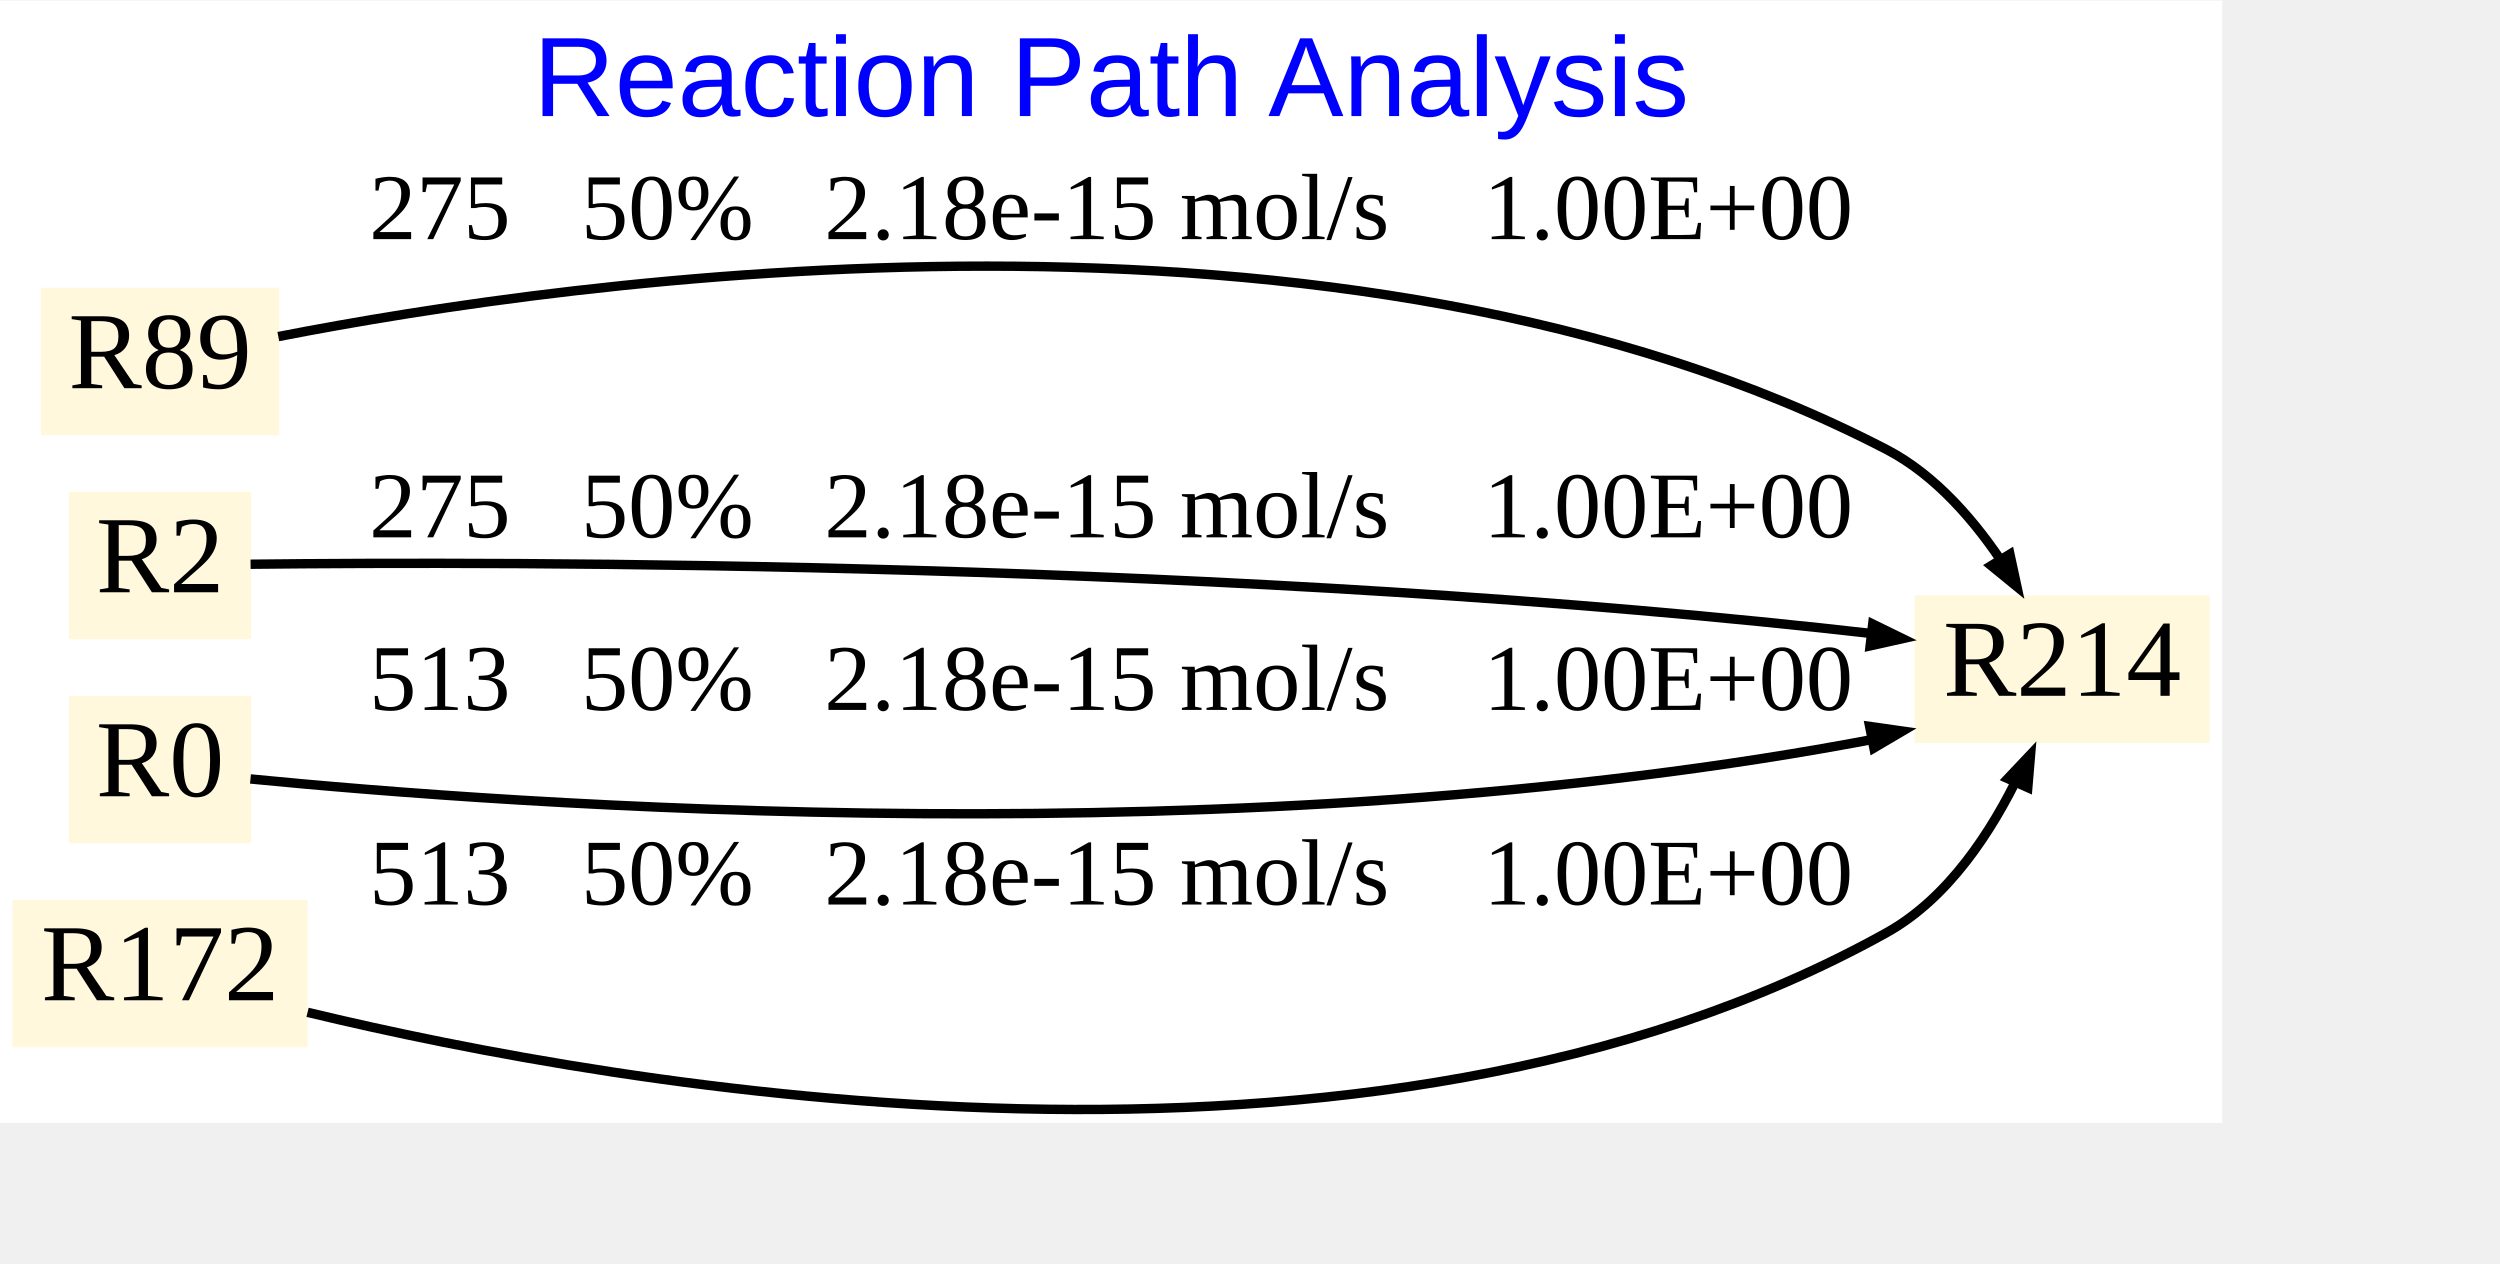
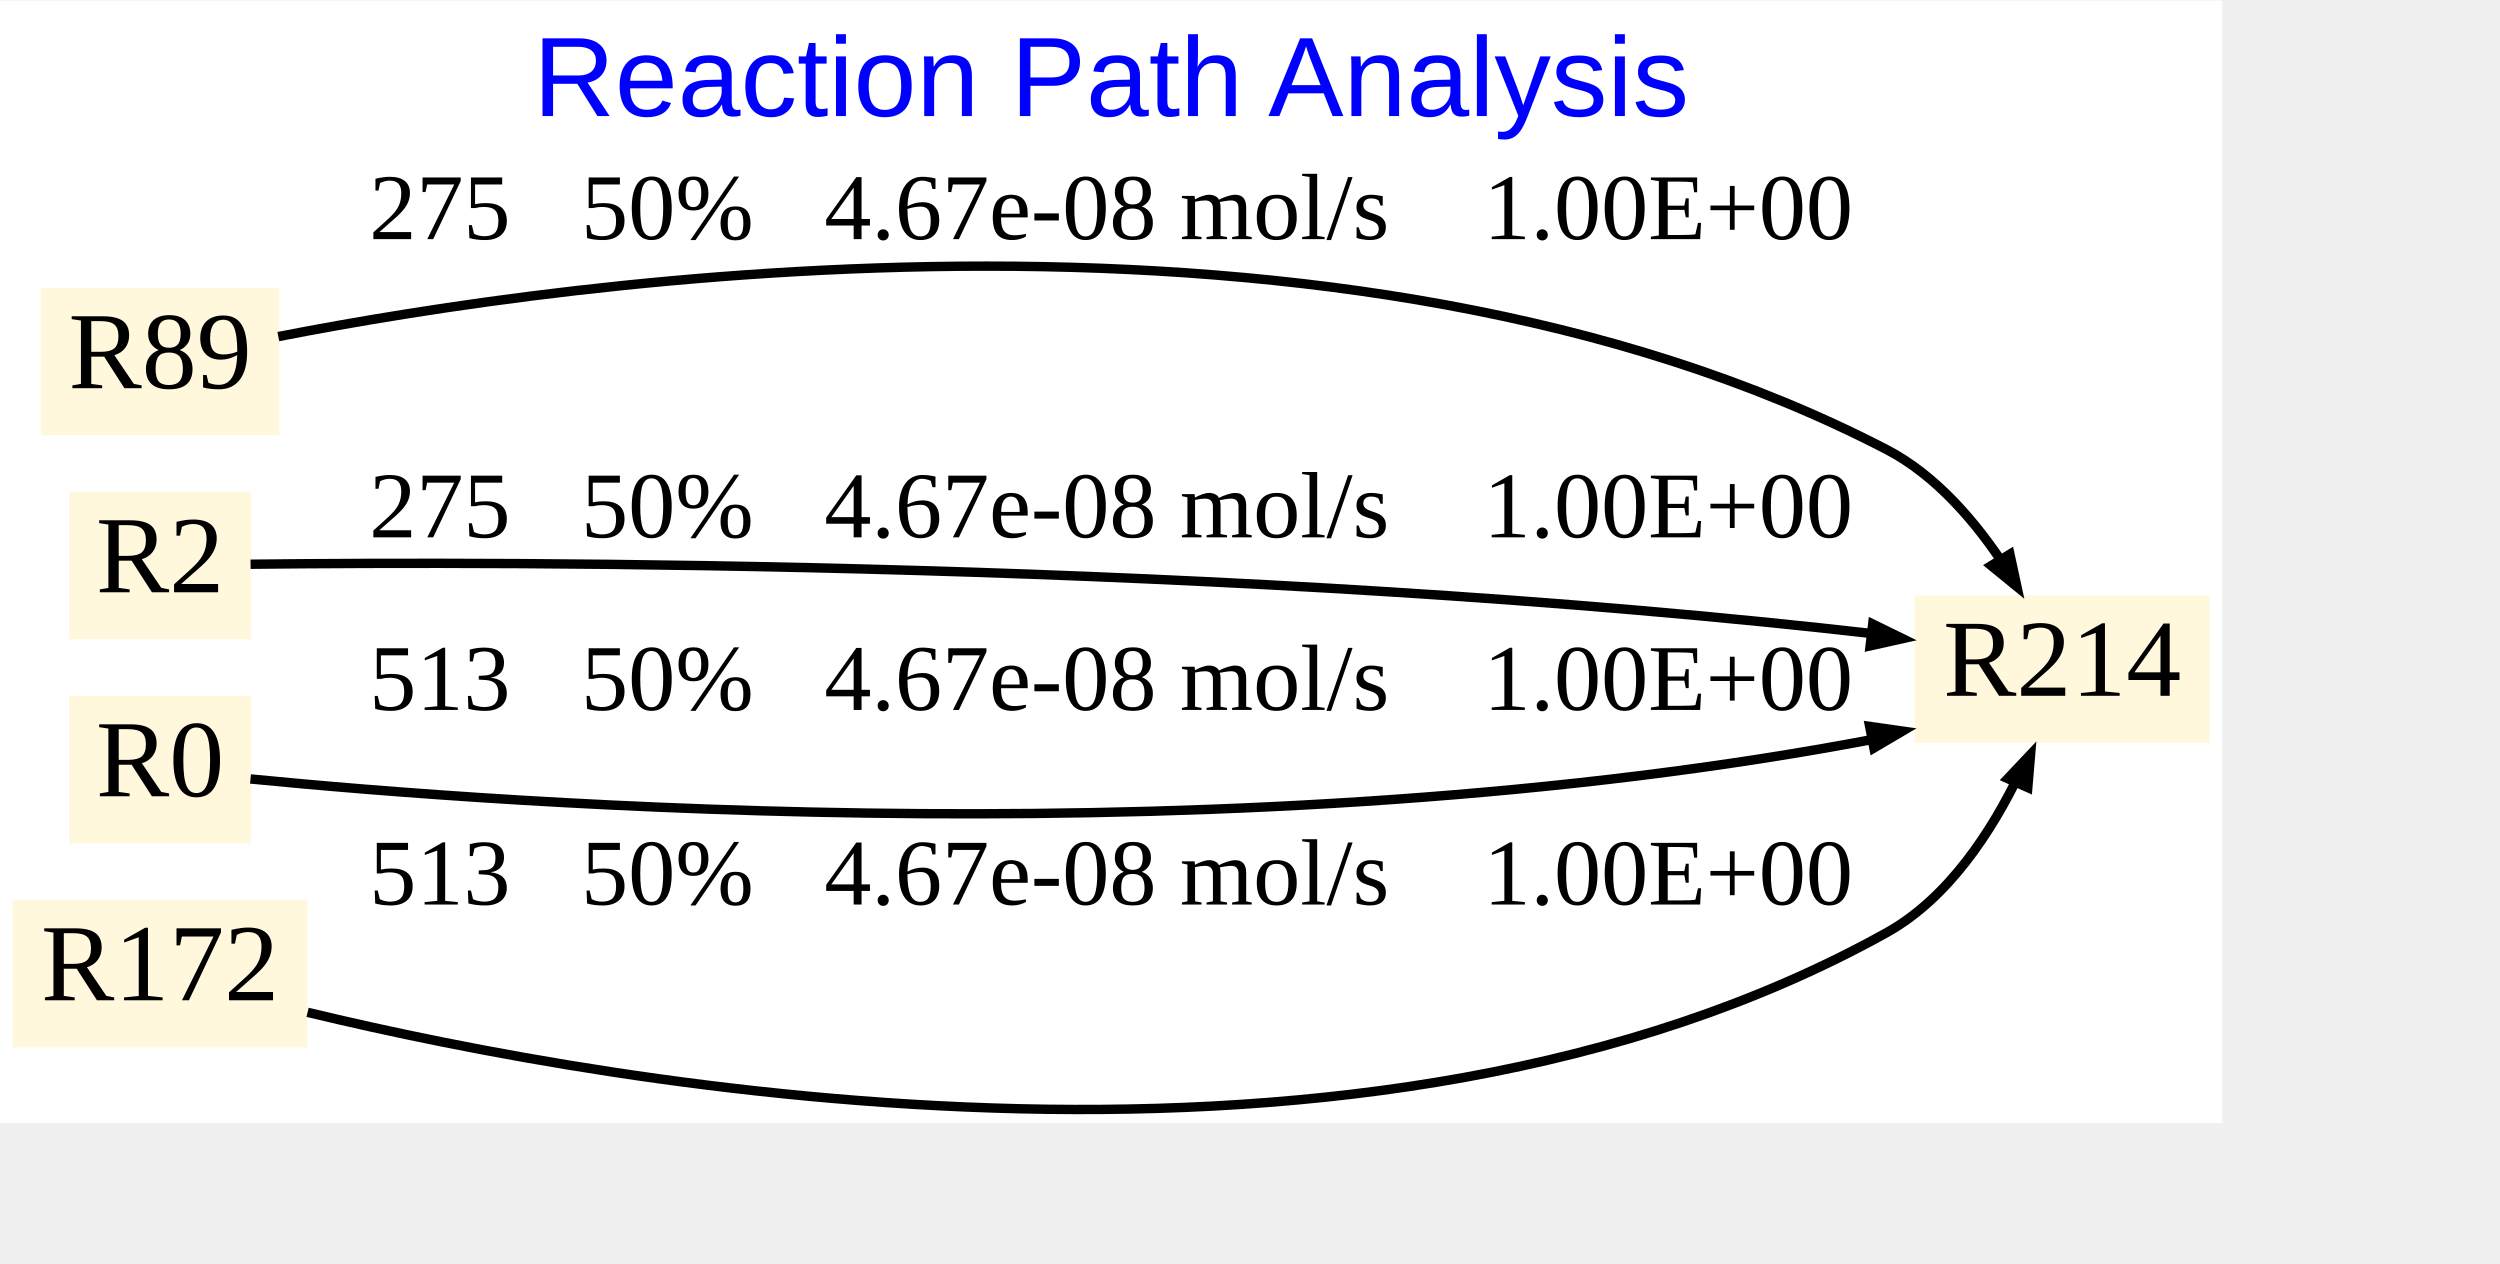
<svg xmlns="http://www.w3.org/2000/svg" xmlns:xlink="http://www.w3.org/1999/xlink" width="629pt" height="318pt" viewBox="0.00 0.00 708.00 357.61">
  <g id="graph0" class="graph" transform="scale(0.888889 0.888889) rotate(0) translate(4 353.61)">
    <polygon fill="white" stroke="none" points="-4,4 -4,-353.61 704,-353.61 704,4 -4,4" />
    <text text-anchor="middle" x="350" y="-316.81" font-family="Arial" font-size="36.00" fill="blue">Reaction Path Analysis</text>
    <g id="node1" class="node">
      <g id="a_node1">
        <a xlink:href="214.svg" xlink:title="R214">
          <polygon fill="cornsilk" stroke="none" points="700,-164.11 606,-164.11 606,-117.11 700,-117.11 700,-164.11" />
          <text text-anchor="middle" x="653" y="-132.11" font-family="Times New Roman,serif" font-size="35.00">R214</text>
        </a>
      </g>
    </g>
    <g id="node2" class="node">
      <g id="a_node2">
        <a xlink:href="89.svg" xlink:title="R89">
          <polygon fill="cornsilk" stroke="none" points="85,-262.11 9,-262.11 9,-215.11 85,-215.11 85,-262.11" />
          <text text-anchor="middle" x="47" y="-230.11" font-family="Times New Roman,serif" font-size="35.00">R89</text>
        </a>
      </g>
    </g>
    <g id="edge1" class="edge">
      <path fill="none" stroke="black" stroke-width="3" d="M84.67,-246.56C176.94,-264.59 423.7,-300.37 597,-210.61 612.99,-202.33 625.81,-187.09 635.04,-172.94" />
      <polygon fill="black" stroke="black" stroke-width="3" points="636.35,-177.24 638.59,-166.88 630.38,-173.58 636.35,-177.24" />
-       <text text-anchor="middle" x="350" y="-277.61" font-family="Times New Roman,serif" font-size="30.00">   275   50%   2.18e-15 mol/s    1.00E+00</text>
+       <text text-anchor="middle" x="350" y="-277.61" font-family="Times New Roman,serif" font-size="30.00">   275   50%   4.67e-08 mol/s    1.00E+00</text>
    </g>
    <g id="node3" class="node">
      <g id="a_node3">
        <a xlink:href="2.svg" xlink:title="R2">
          <polygon fill="cornsilk" stroke="none" points="76,-197.11 18,-197.11 18,-150.11 76,-150.11 76,-197.11" />
          <text text-anchor="middle" x="47" y="-165.11" font-family="Times New Roman,serif" font-size="35.00">R2</text>
        </a>
      </g>
    </g>
    <g id="edge2" class="edge">
      <path fill="none" stroke="black" stroke-width="3" d="M75.83,-174.03C155.28,-174.92 390.12,-175.29 595.49,-151.59" />
      <polygon fill="black" stroke="black" stroke-width="3" points="592.65,-154.98 602.17,-150.33 591.83,-148.03 592.65,-154.98" />
-       <text text-anchor="middle" x="350" y="-182.61" font-family="Times New Roman,serif" font-size="30.00">   275   50%   2.18e-15 mol/s    1.00E+00</text>
+       <text text-anchor="middle" x="350" y="-182.61" font-family="Times New Roman,serif" font-size="30.00">   275   50%   4.67e-08 mol/s    1.00E+00</text>
    </g>
    <g id="node4" class="node">
      <g id="a_node4">
        <a xlink:href="0.svg" xlink:title="R0">
          <polygon fill="cornsilk" stroke="none" points="76,-132.11 18,-132.11 18,-85.11 76,-85.11 76,-132.11" />
          <text text-anchor="middle" x="47" y="-100.11" font-family="Times New Roman,serif" font-size="35.00">R0</text>
        </a>
      </g>
    </g>
    <g id="edge3" class="edge">
      <path fill="none" stroke="black" stroke-width="3" d="M75.8,-105.62C155.66,-97.77 392.49,-79.6 595.6,-118.78" />
      <polygon fill="black" stroke="black" stroke-width="3" points="591.67,-122.36 602.16,-120.87 593.03,-115.49 591.67,-122.36" />
-       <text text-anchor="middle" x="350" y="-127.61" font-family="Times New Roman,serif" font-size="30.00">   513   50%   2.18e-15 mol/s    1.00E+00</text>
+       <text text-anchor="middle" x="350" y="-127.61" font-family="Times New Roman,serif" font-size="30.00">   513   50%   4.67e-08 mol/s    1.00E+00</text>
    </g>
    <g id="node5" class="node">
      <g id="a_node5">
        <a xlink:href="172.svg" xlink:title="R172">
          <polygon fill="cornsilk" stroke="none" points="94,-67.11 0,-67.11 0,-20.11 94,-20.11 94,-67.11" />
          <text text-anchor="middle" x="47" y="-35.11" font-family="Times New Roman,serif" font-size="35.00">R172</text>
        </a>
      </g>
    </g>
    <g id="edge4" class="edge">
      <path fill="none" stroke="black" stroke-width="3" d="M93.99,-31.27C193.22,-7.38 431.8,35.23 597,-56.61 616.8,-67.61 630.67,-89.09 639.53,-107.57" />
      <polygon fill="black" stroke="black" stroke-width="3" points="635.66,-105.74 642.94,-113.44 642.05,-102.88 635.66,-105.74" />
-       <text text-anchor="middle" x="350" y="-65.61" font-family="Times New Roman,serif" font-size="30.00">   513   50%   2.18e-15 mol/s    1.00E+00</text>
+       <text text-anchor="middle" x="350" y="-65.61" font-family="Times New Roman,serif" font-size="30.00">   513   50%   4.67e-08 mol/s    1.00E+00</text>
    </g>
  </g>
</svg>
